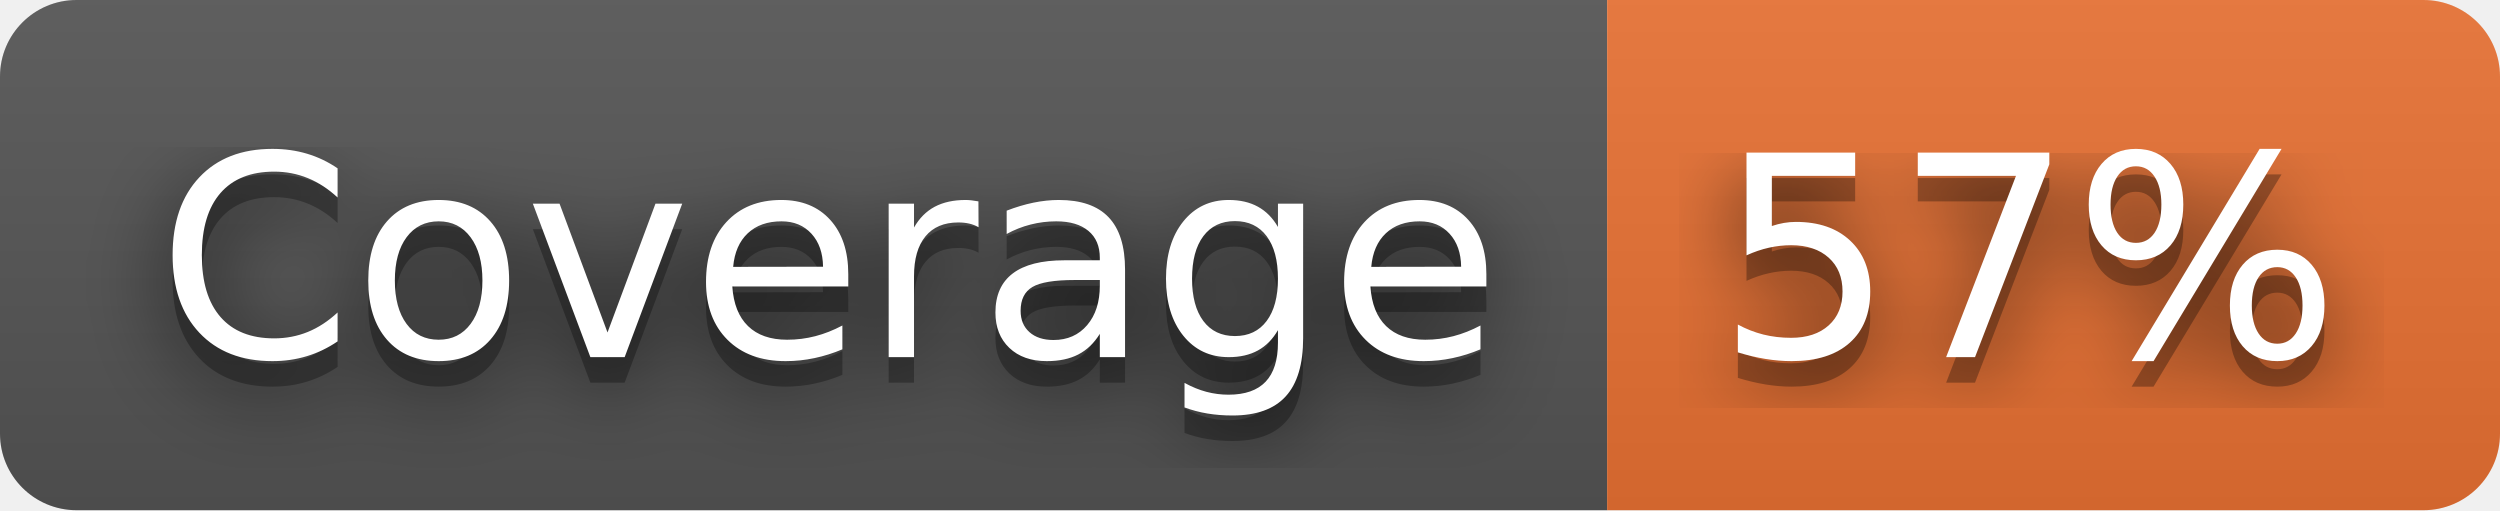
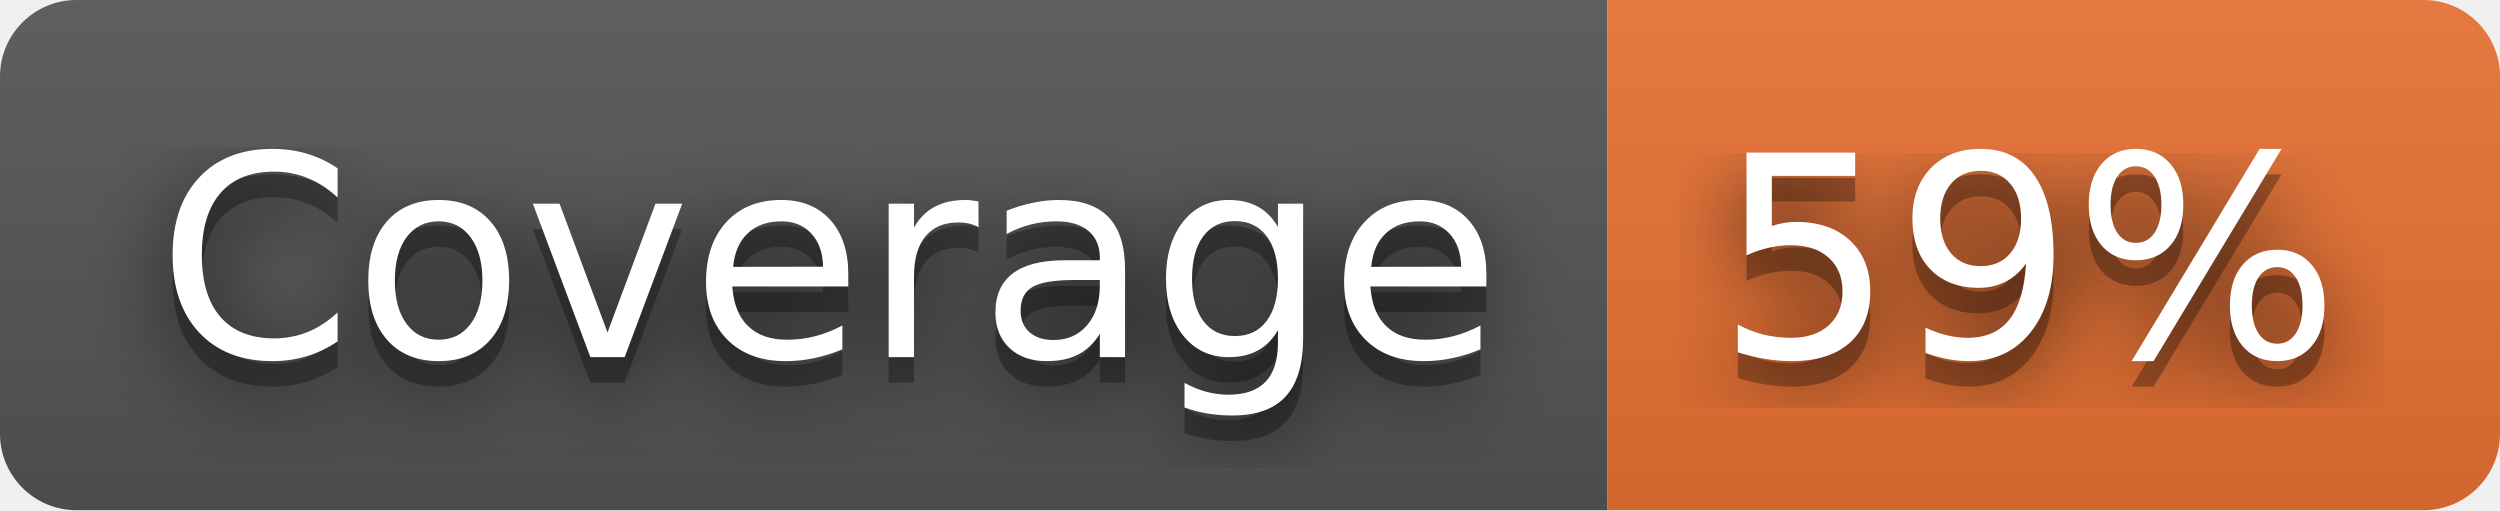
- <svg xmlns="http://www.w3.org/2000/svg" width="98" height="20" role="img" aria-label="Coverage: 57%">
+ <svg xmlns="http://www.w3.org/2000/svg" width="98" height="20" role="img" aria-label="Coverage: 59%">
  <filter id="blur">
    <feGaussianBlur stdDeviation="16" />
  </filter>
  <linearGradient id="s" x2="0" y2="100%">
    <stop offset="0" stop-color="#bbb" stop-opacity=".1" />
    <stop offset="1" stop-opacity=".1" />
  </linearGradient>
  <clipPath id="r">
    <rect width="98" height="20" rx="3" />
  </clipPath>
  <g clip-path="url(#r)">
    <rect width="63" height="20" fill="#555" />
    <rect x="63" width="35" height="20" fill="#ea7233" />
    <rect width="98" height="20" fill="url(#s)" />
  </g>
  <g fill="#fff" text-anchor="middle" font-family="Verdana,Geneva,DejaVu Sans,sans-serif" text-rendering="geometricPrecision" font-size="110">
    <g transform="scale(.1)">
      <g aria-hidden="true" fill="#010101">
        <text x="325" y="150" fill-opacity=".8" filter="url(#blur)" textLength="530">Coverage</text>
        <text x="325" y="150" fill-opacity=".3" textLength="530">Coverage</text>
      </g>
      <text x="325" y="140" textLength="530">Coverage</text>
    </g>
    <g transform="scale(.1)">
      <g aria-hidden="true" fill="#010101">
-         <text x="795" y="150" fill-opacity=".8" filter="url(#blur)" textLength="250">57%</text>
-         <text x="795" y="150" fill-opacity=".3" textLength="250">57%</text>
+         <text x="795" y="150" fill-opacity=".8" filter="url(#blur)" textLength="250">59%</text>
+         <text x="795" y="150" fill-opacity=".3" textLength="250">59%</text>
      </g>
-       <text x="795" y="140" textLength="250">57%</text>
+       <text x="795" y="140" textLength="250">59%</text>
    </g>
  </g>
</svg>
